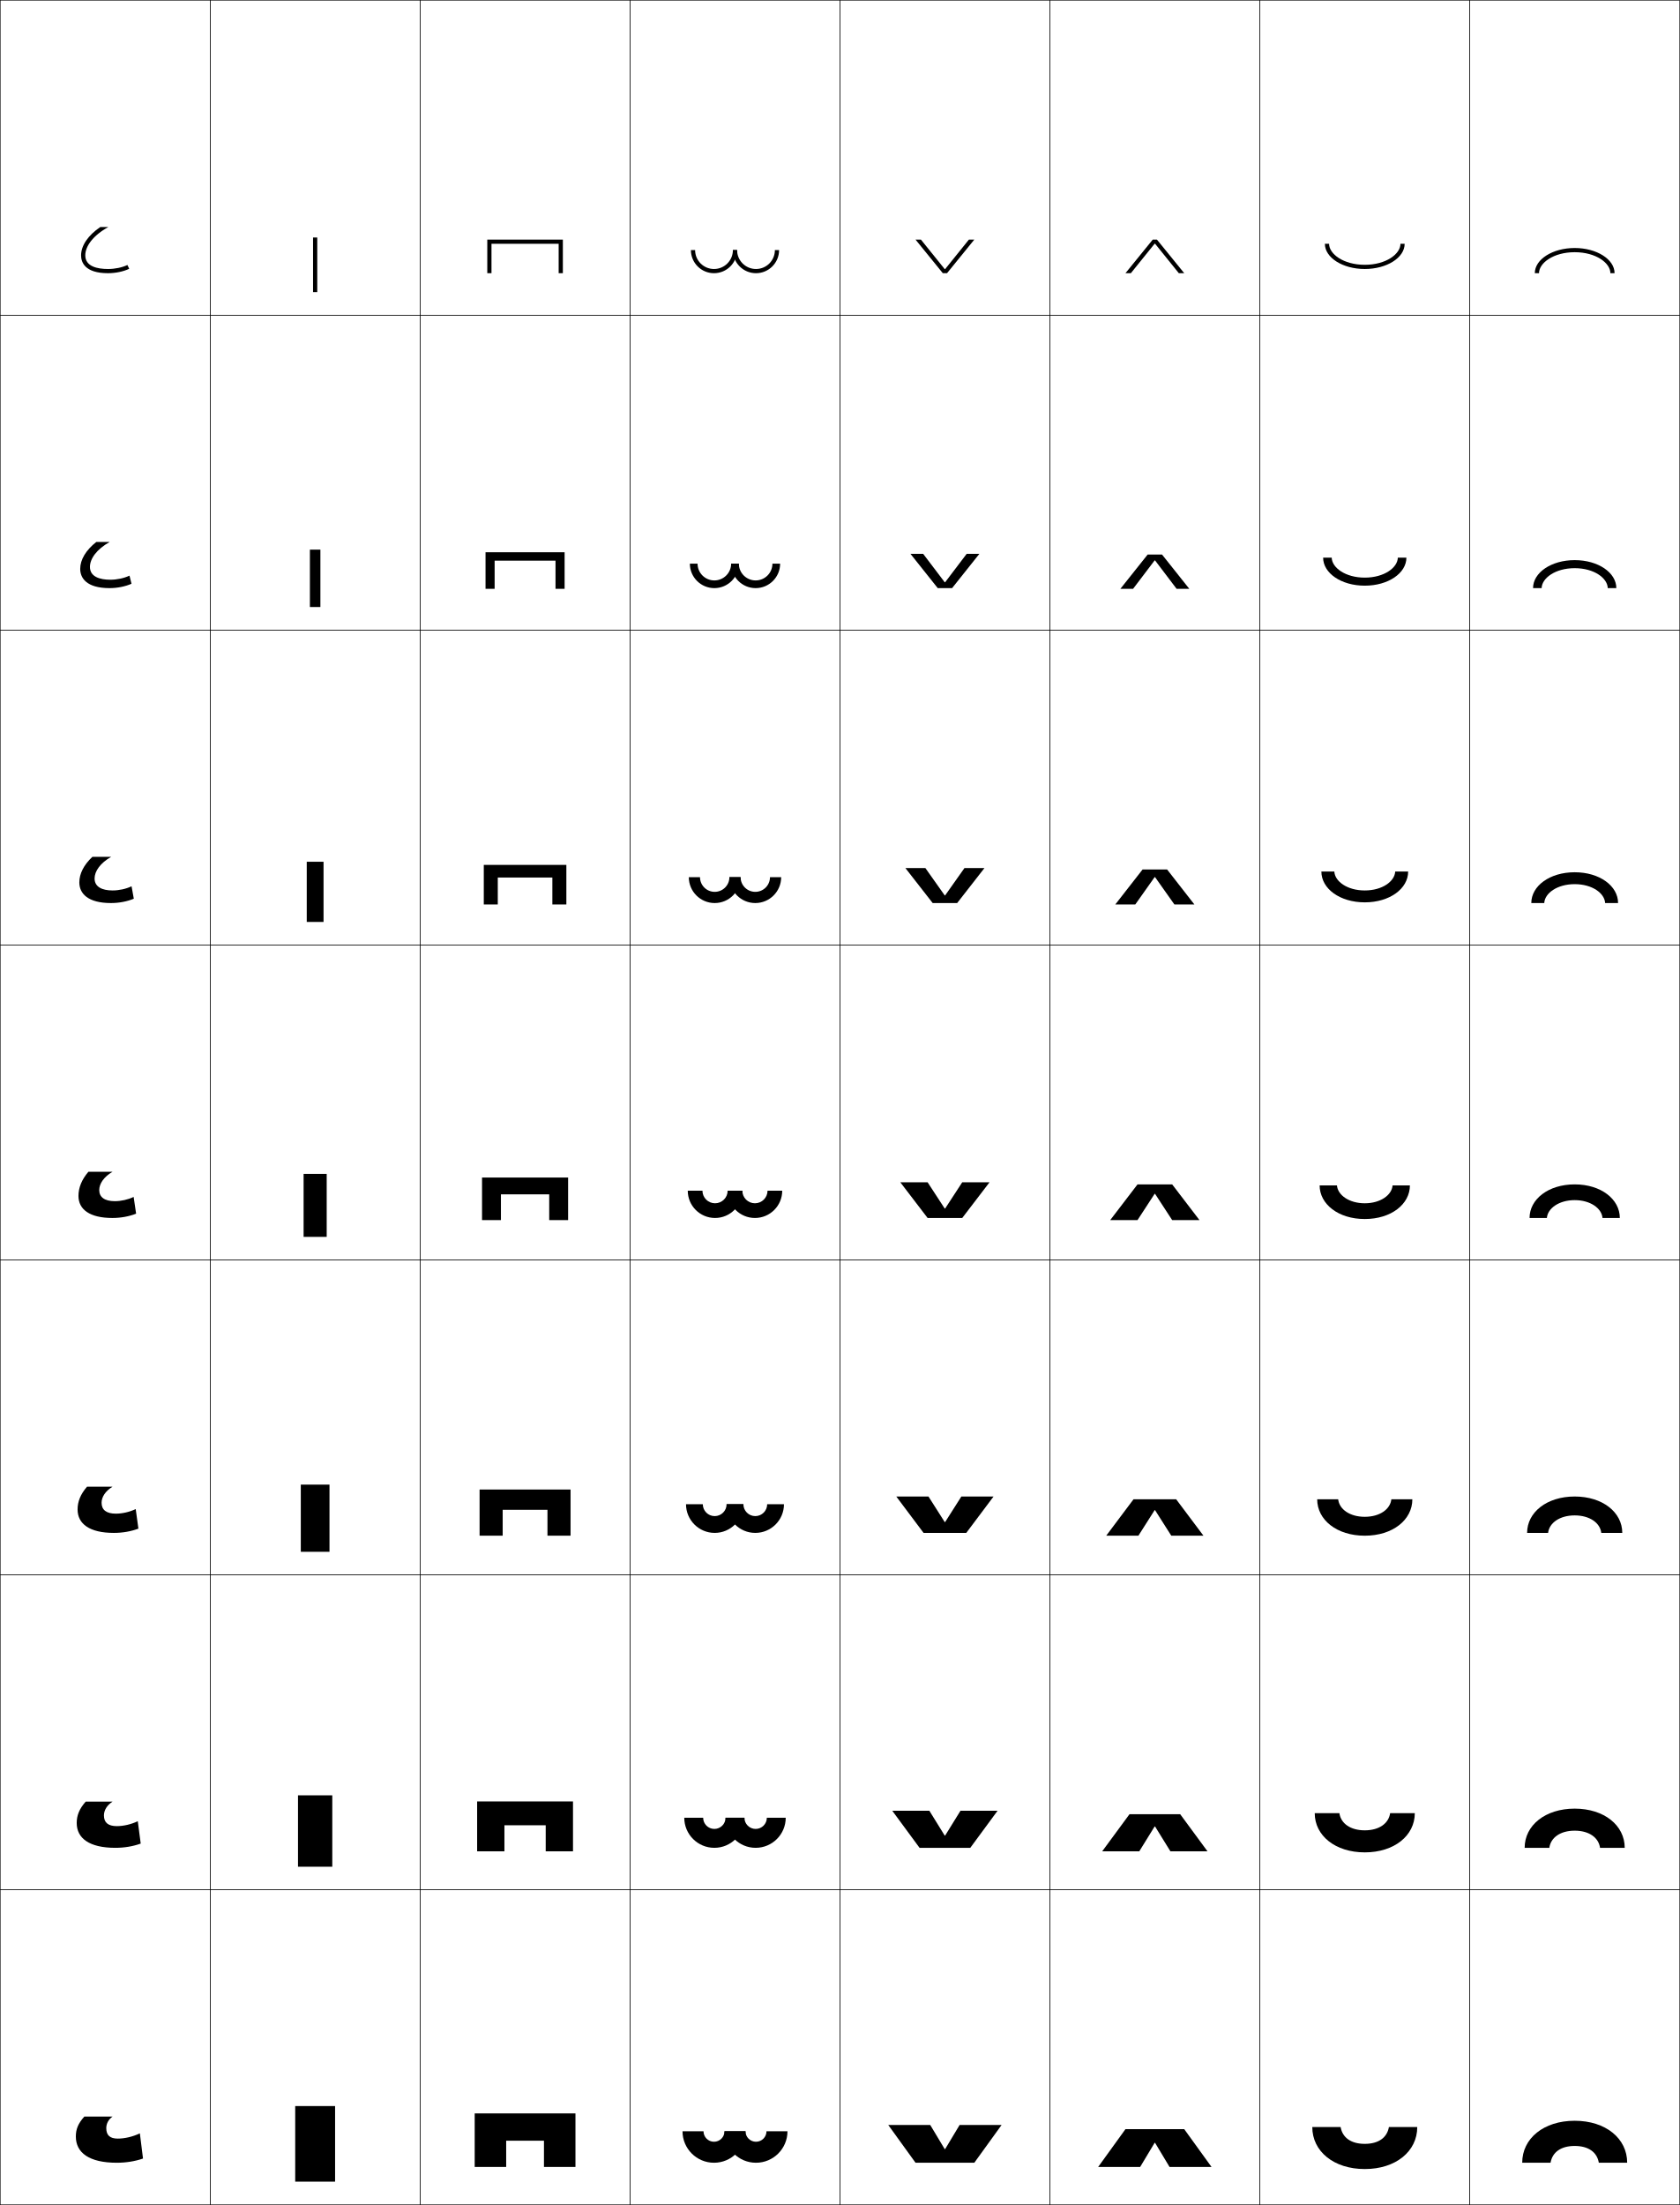
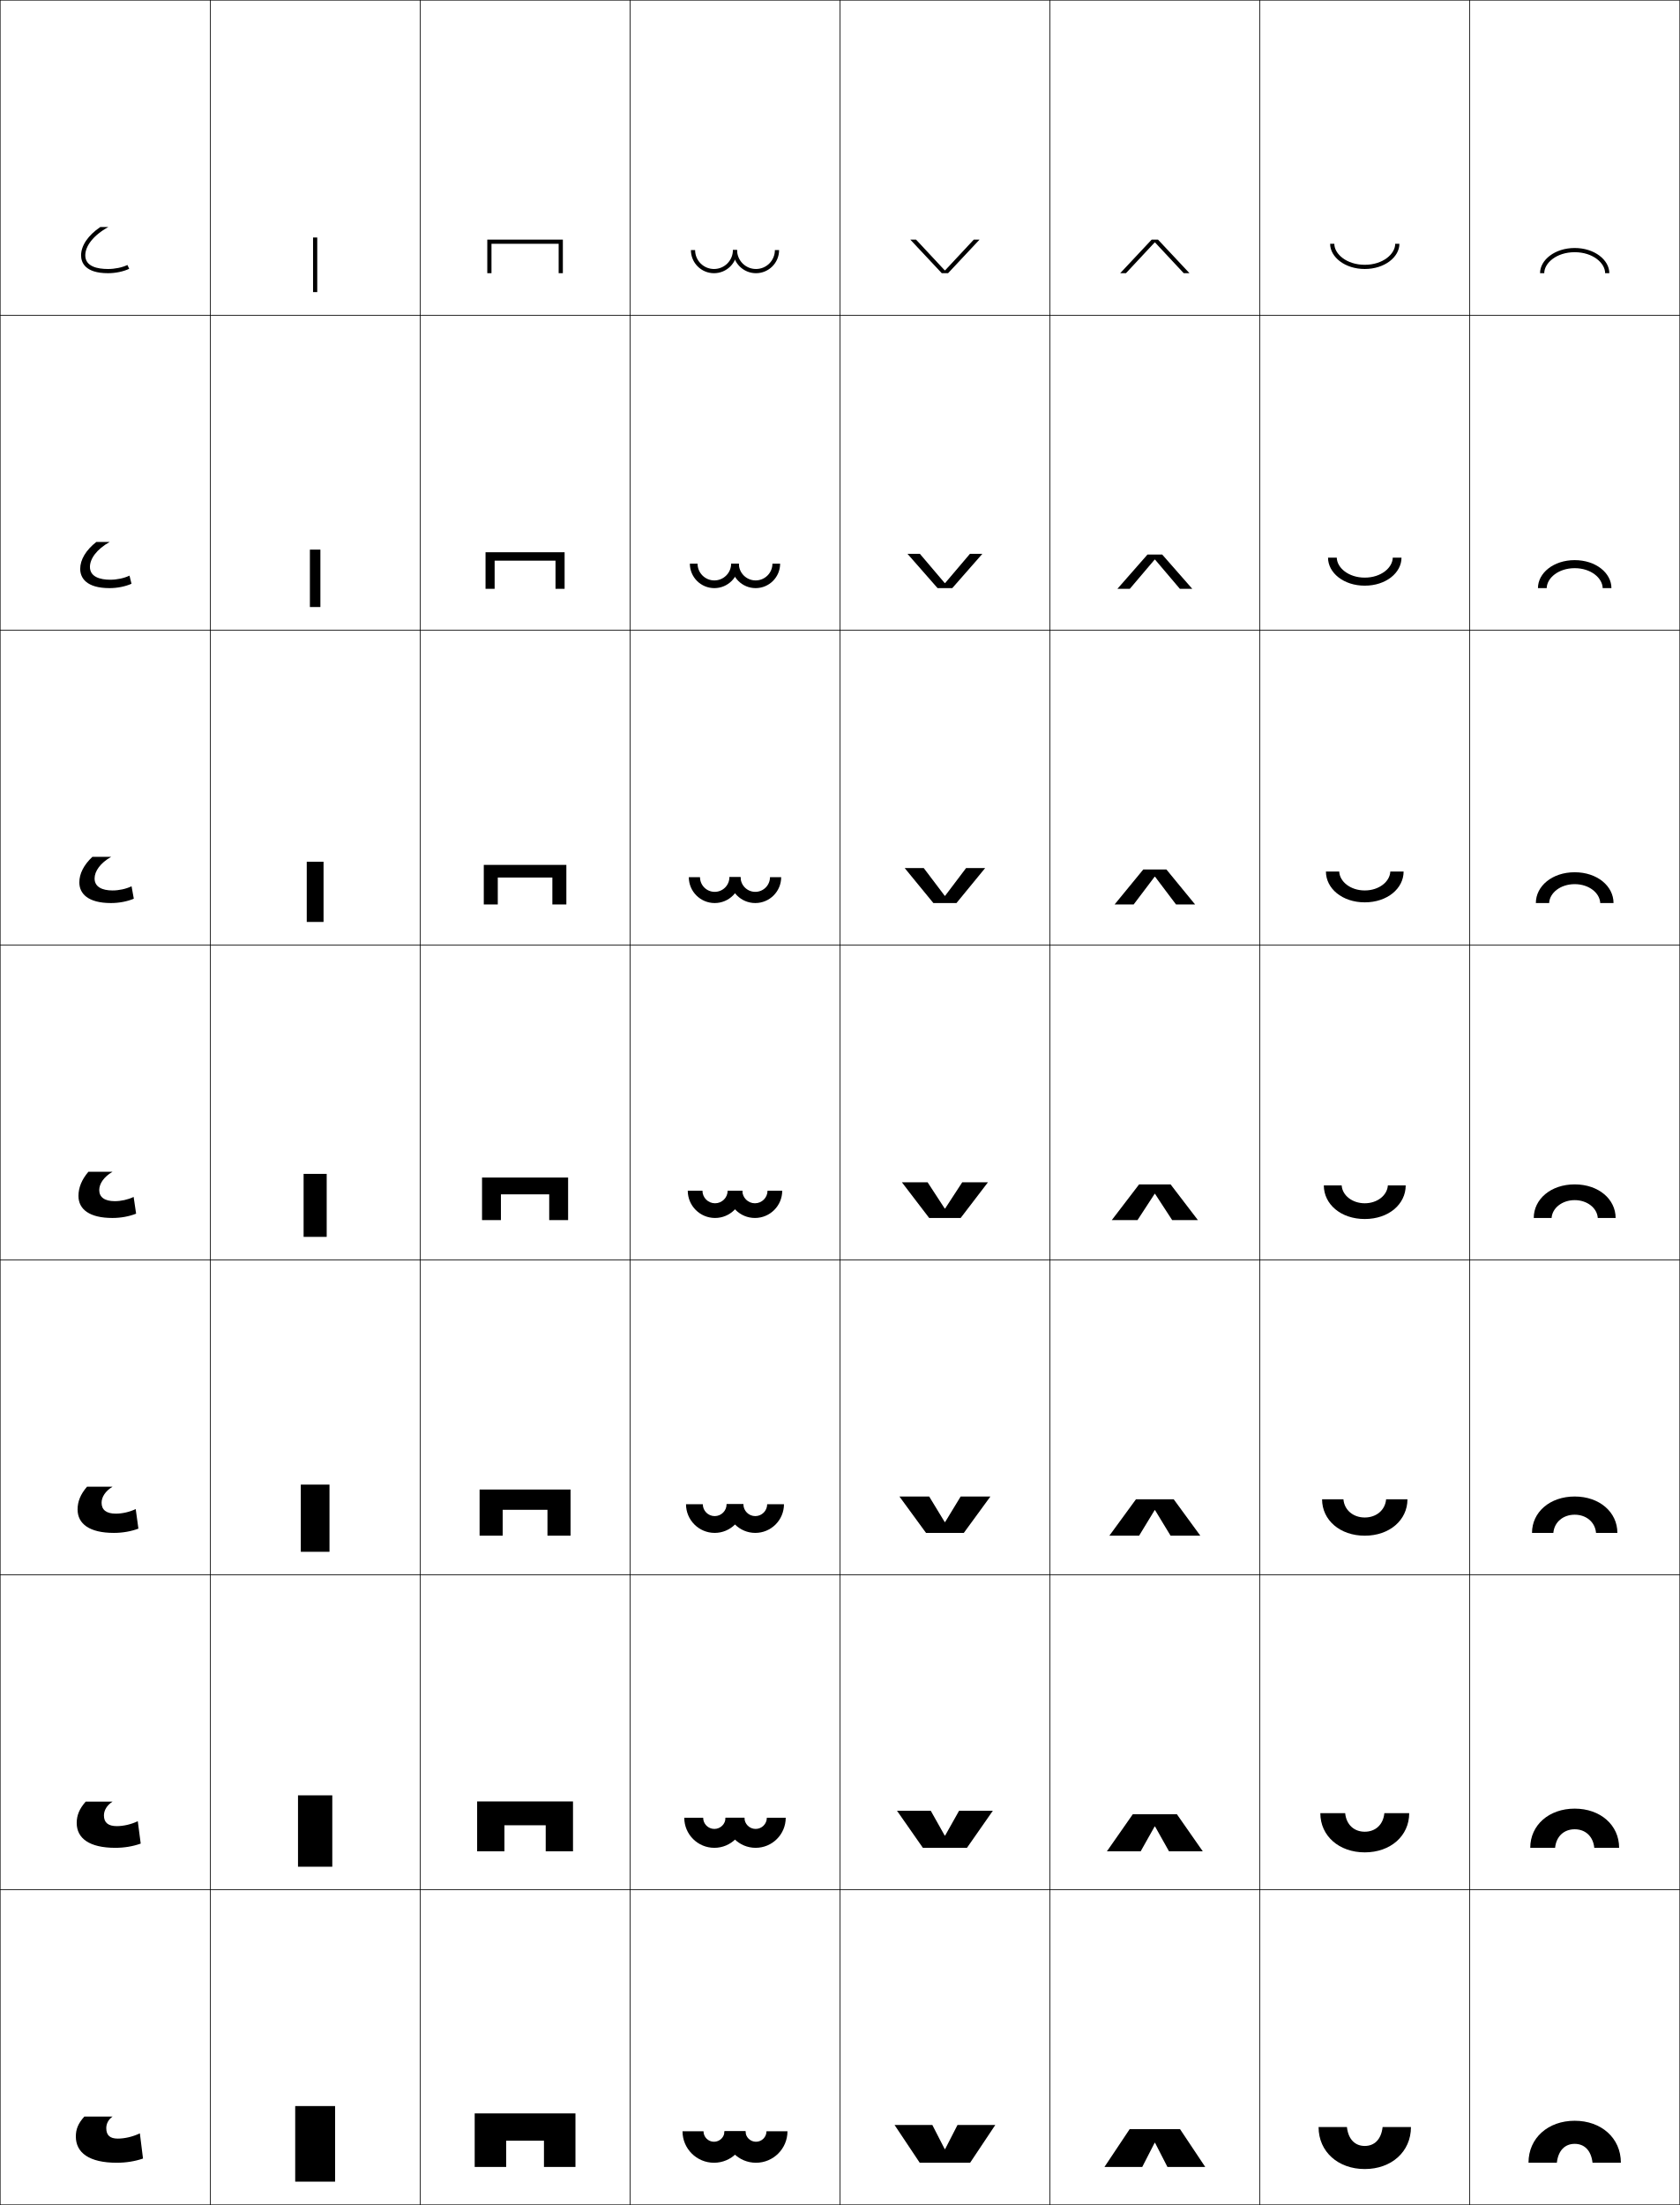
<svg xmlns="http://www.w3.org/2000/svg" width="800.25" height="1050.25" viewBox="0 0 800.25 1050.25" overflow="visible" enable-background="new 0 0 800.25 1050.25" xml:space="preserve">
  <g id="レイヤー1">
    <g>
      <rect x="0.125" y="0.125" fill="none" stroke="#000000" stroke-width="0.25" width="100" height="150" />
      <rect x="100.125" y="0.125" fill="none" stroke="#000000" stroke-width="0.25" width="100" height="150" />
      <rect x="200.125" y="0.125" fill="none" stroke="#000000" stroke-width="0.25" width="100" height="150" />
      <rect x="300.125" y="0.125" fill="none" stroke="#000000" stroke-width="0.25" width="100" height="150" />
      <rect x="400.125" y="0.125" fill="none" stroke="#000000" stroke-width="0.25" width="100" height="150" />
      <rect x="500.125" y="0.125" fill="none" stroke="#000000" stroke-width="0.25" width="100" height="150" />
      <rect x="600.125" y="0.125" fill="none" stroke="#000000" stroke-width="0.25" width="100" height="150" />
      <rect x="0.125" y="150.125" fill="none" stroke="#000000" stroke-width="0.25" width="100" height="150" />
      <rect x="100.125" y="150.125" fill="none" stroke="#000000" stroke-width="0.25" width="100" height="150" />
      <rect x="200.125" y="150.125" fill="none" stroke="#000000" stroke-width="0.25" width="100" height="150" />
      <rect x="300.125" y="150.125" fill="none" stroke="#000000" stroke-width="0.25" width="100" height="150" />
      <rect x="400.125" y="150.125" fill="none" stroke="#000000" stroke-width="0.25" width="100" height="150" />
      <rect x="500.125" y="150.125" fill="none" stroke="#000000" stroke-width="0.25" width="100" height="150" />
      <rect x="600.125" y="150.125" fill="none" stroke="#000000" stroke-width="0.25" width="100" height="150" />
      <rect x="0.125" y="300.125" fill="none" stroke="#000000" stroke-width="0.25" width="100" height="150" />
      <rect x="100.125" y="300.125" fill="none" stroke="#000000" stroke-width="0.25" width="100" height="150" />
      <rect x="200.125" y="300.125" fill="none" stroke="#000000" stroke-width="0.25" width="100" height="150" />
      <rect x="300.125" y="300.125" fill="none" stroke="#000000" stroke-width="0.25" width="100" height="150" />
      <rect x="400.125" y="300.125" fill="none" stroke="#000000" stroke-width="0.25" width="100" height="150" />
      <rect x="500.125" y="300.125" fill="none" stroke="#000000" stroke-width="0.25" width="100" height="150" />
      <rect x="600.125" y="300.125" fill="none" stroke="#000000" stroke-width="0.25" width="100" height="150" />
      <rect x="0.125" y="450.125" fill="none" stroke="#000000" stroke-width="0.25" width="100" height="150" />
      <rect x="100.125" y="450.125" fill="none" stroke="#000000" stroke-width="0.25" width="100" height="150" />
      <rect x="200.125" y="450.125" fill="none" stroke="#000000" stroke-width="0.25" width="100" height="150" />
      <rect x="300.125" y="450.125" fill="none" stroke="#000000" stroke-width="0.25" width="100" height="150" />
      <rect x="400.125" y="450.125" fill="none" stroke="#000000" stroke-width="0.25" width="100" height="150" />
      <rect x="500.125" y="450.125" fill="none" stroke="#000000" stroke-width="0.25" width="100" height="150" />
      <rect x="600.125" y="450.125" fill="none" stroke="#000000" stroke-width="0.25" width="100" height="150" />
      <rect x="0.125" y="600.125" fill="none" stroke="#000000" stroke-width="0.25" width="100" height="150" />
      <rect x="100.125" y="600.125" fill="none" stroke="#000000" stroke-width="0.25" width="100" height="150" />
      <rect x="200.125" y="600.125" fill="none" stroke="#000000" stroke-width="0.25" width="100" height="150" />
      <rect x="300.125" y="600.125" fill="none" stroke="#000000" stroke-width="0.25" width="100" height="150" />
      <rect x="400.125" y="600.125" fill="none" stroke="#000000" stroke-width="0.25" width="100" height="150" />
      <rect x="500.125" y="600.125" fill="none" stroke="#000000" stroke-width="0.25" width="100" height="150" />
      <rect x="600.125" y="600.125" fill="none" stroke="#000000" stroke-width="0.25" width="100" height="150" />
      <rect x="0.125" y="750.125" fill="none" stroke="#000000" stroke-width="0.25" width="100" height="150" />
      <rect x="100.125" y="750.125" fill="none" stroke="#000000" stroke-width="0.25" width="100" height="150" />
      <rect x="200.125" y="750.125" fill="none" stroke="#000000" stroke-width="0.25" width="100" height="150" />
      <rect x="300.125" y="750.125" fill="none" stroke="#000000" stroke-width="0.25" width="100" height="150" />
      <rect x="400.125" y="750.125" fill="none" stroke="#000000" stroke-width="0.25" width="100" height="150" />
      <rect x="500.125" y="750.125" fill="none" stroke="#000000" stroke-width="0.25" width="100" height="150" />
      <rect x="600.125" y="750.125" fill="none" stroke="#000000" stroke-width="0.25" width="100" height="150" />
      <rect x="0.125" y="900.125" fill="none" stroke="#000000" stroke-width="0.25" width="100" height="150" />
      <rect x="100.125" y="900.125" fill="none" stroke="#000000" stroke-width="0.25" width="100" height="150" />
      <rect x="200.125" y="900.125" fill="none" stroke="#000000" stroke-width="0.25" width="100" height="150" />
      <rect x="300.125" y="900.125" fill="none" stroke="#000000" stroke-width="0.25" width="100" height="150" />
      <rect x="400.125" y="900.125" fill="none" stroke="#000000" stroke-width="0.25" width="100" height="150" />
      <rect x="500.125" y="900.125" fill="none" stroke="#000000" stroke-width="0.25" width="100" height="150" />
      <rect x="600.125" y="900.125" fill="none" stroke="#000000" stroke-width="0.25" width="100" height="150" />
      <rect x="700.125" y="0.125" fill="none" stroke="#000000" stroke-width="0.25" width="100" height="150" />
      <rect x="700.125" y="150.125" fill="none" stroke="#000000" stroke-width="0.25" width="100" height="150" />
      <rect x="700.125" y="300.125" fill="none" stroke="#000000" stroke-width="0.25" width="100" height="150" />
      <rect x="700.125" y="450.125" fill="none" stroke="#000000" stroke-width="0.25" width="100" height="150" />
      <rect x="700.125" y="600.125" fill="none" stroke="#000000" stroke-width="0.25" width="100" height="150" />
      <rect x="700.125" y="750.125" fill="none" stroke="#000000" stroke-width="0.25" width="100" height="150" />
      <rect x="700.125" y="900.125" fill="none" stroke="#000000" stroke-width="0.25" width="100" height="150" />
    </g>
    <g>
-       <path d="M750.125,1022.125c-6.521,0-10.631,2.941-11.5,8h-13.5c0-11.576,10.236-20,25-20      s25,8.424,25,20h-13.5C760.756,1025.066,756.646,1022.125,750.125,1022.125z" />
-       <path d="M750.125,861.458c14.044,0,23.833,7.982,23.833,18.667h-11.75      c-0.704-4.904-5.246-8.167-12.083-8.167s-11.38,3.263-12.084,8.167h-11.75      C726.291,869.44,736.08,861.458,750.125,861.458z" />
-       <path d="M750.125,712.792c13.325,0,22.667,7.541,22.667,17.333h-10      c-0.54-4.749-5.514-8.333-12.667-8.333s-12.128,3.584-12.667,8.333h-10      C727.458,720.333,736.8,712.792,750.125,712.792z" />
-       <path d="M750.125,564.125c-12.605,0-21.5,7.1-21.5,16h8.25c0.373-4.594,5.781-8.5,13.25-8.5      s12.875,3.906,13.25,8.5h8.25C771.625,571.225,762.73,564.125,750.125,564.125z" />
-       <path d="M750.125,415.458c11.896,0,20.666,6.527,20.666,14.667H764.625      c-0.25-4.672-6.132-9-14.5-9c-8.369,0-14.252,4.329-14.5,9h-6.167      C729.458,421.985,738.229,415.458,750.125,415.458z" />
-       <path d="M750.125,266.792c11.187,0,19.833,5.956,19.833,13.333H765.875      c-0.125-4.75-6.481-9.5-15.75-9.5s-15.626,4.75-15.75,9.5h-4.083      C730.292,272.747,738.938,266.792,750.125,266.792z" />
-       <path d="M731.125,130.125c0-6.617,8.523-12,19-12s19,5.383,19,12h-2c0-4.828-6.832-10-17-10      s-17,5.172-17,10H731.125z" />
-     </g>
-     <g>
      <polygon points="259.125,1019.625 259.125,1032.125 274.125,1032.125 274.125,1006.625 226.125,1006.625 226.125,1032.125       241.125,1032.125 241.125,1019.625 " />
      <path d="M259.958,869.375c0,0.387,0,12.416,0,12.416h13v-23.75h-45.667v23.75h13V869.375H259.958z" />
      <path d="M260.792,719.125c0,0.773,0,12.333,0,12.333h11v-22h-43.333v22h11V719.125H260.792z" />
      <path d="M261.625,568.875c0,1.16,0,12.25,0,12.25h9v-20.25h-41v20.25h9v-12.25H261.625z" />
      <path d="M263.125,417.958c0,1.381,0,12.833,0,12.833h6.667v-18.833h-39.333v18.833H237.125      v-12.833H263.125z" />
      <path d="M264.625,267.042c0,1.602,0,13.417,0,13.417h4.333v-17.417h-37.667v17.417H235.625      v-13.417H264.625z" />
      <path d="M234.125,116.125h32c0,1.822,0,14,0,14h2v-16h-36v16h2V116.125z" />
-     </g>
-     <g>
-       <polygon points="450.025,1023.625 443.125,1012.125 423.125,1012.125 436.125,1030.125 464.125,1030.125 477.125,1012.125       457.125,1012.125 450.225,1023.625 " />
-       <polygon points="450.025,874.291 442.708,862.458 425.042,862.458 438.041,880.125       462.208,880.125 475.208,862.458 457.541,862.458 450.225,874.291 " />
-       <polygon points="450.025,724.958 442.292,712.792 426.958,712.792 439.958,730.125       460.292,730.125 473.292,712.792 457.958,712.792 450.225,724.958 " />
-       <polygon points="450.025,575.625 441.875,563.125 428.875,563.125 441.875,580.125 458.375,580.125 471.375,563.125       458.375,563.125 450.225,575.625 " />
-       <polygon points="450.025,426.475 440.816,413.458 431.291,413.458 444.292,430.125       455.958,430.125 468.958,413.458 459.434,413.458 450.225,426.475 " />
-       <polygon points="450.025,277.324 439.759,263.792 433.708,263.792 446.708,280.125       453.542,280.125 466.542,263.792 460.491,263.792 450.225,277.324 " />
-       <polygon points="450.025,128.174 438.7,114.125 436.125,114.125 449.125,130.125 451.125,130.125       464.125,114.125 461.55,114.125 450.225,128.174 " />
    </g>
    <g>
      <path d="M47.797,108.125c-5.795,3.92-9.172,8.818-9.172,13.5c0,3.174,1.668,8.5,12.834,8.5      c3.574,0,7.252-0.764,10.091-2.096l-0.85-1.811      C58.119,127.43,54.75,128.125,51.459,128.125c-4.943,0-10.834-1.129-10.834-6.5      c0-4.383,3.77-9.525,11-13.5H47.797z" />
      <path d="M45.9,258.125c-4.941,3.875-7.692,8.423-7.692,12.833      c0,4.254,2.892,9.167,13.945,9.167c3.711,0,7.486-0.75,10.492-2.08      l-0.958-3.866c-2.617,1.236-5.964,1.946-9.149,1.946      c-4.935,0-9.696-1.402-9.696-6.093c0-3.935,3.236-8.446,9.439-11.907H45.9z" />
      <path d="M44.003,408.125c-4.087,3.829-6.212,8.026-6.212,12.167      c0,5.334,4.116,9.833,15.057,9.833c3.847,0,7.719-0.735,10.893-2.063      l-1.067-5.921c-2.653,1.26-5.978,1.984-9.058,1.984      c-4.927,0-8.558-1.674-8.558-5.687c0-3.485,2.703-7.366,7.88-10.313H44.003z" />
      <path d="M42.106,558.125c-3.233,3.783-4.731,7.631-4.731,11.5      c0,6.414,5.34,10.5,16.168,10.5c3.983,0,7.953-0.721,11.295-2.047l-1.176-7.977      c-2.689,1.285-5.992,2.023-8.967,2.023c-4.918,0-7.42-1.947-7.42-5.279      c0-3.037,2.17-6.287,6.32-8.721H42.106z" />
      <path d="M41.464,708.125c-3.153,3.628-4.506,7.115-4.506,10.833      c0,6.859,5.688,11.167,17.279,11.167c4.121,0,8.188-0.707,11.696-2.031l-1.284-9.318      c-2.918,1.393-6.402,2.183-9.478,2.183c-4.521,0-6.78-1.821-6.78-5.187      c0-2.733,1.798-5.574,5.213-7.646H41.464z" />
      <path d="M40.822,858.125c-3.074,3.472-4.28,6.6-4.28,10.167      c0,7.305,6.035,11.833,18.39,11.833c4.257,0,8.422-0.693,12.098-2.016      l-1.392-10.659c-3.147,1.499-6.812,2.342-9.989,2.342      c-4.125,0-6.14-1.696-6.14-5.094c0-2.43,1.427-4.861,4.106-6.573H40.822z" />
      <path d="M40.18,1008.125c-2.994,3.316-4.055,6.084-4.055,9.5c0,7.75,6.383,12.5,19.5,12.5      c4.395,0,8.656-0.68,12.5-2l-1.5-12c-3.377,1.605-7.223,2.5-10.5,2.5c-3.729,0-5.5-1.57-5.5-5      c0-2.127,1.056-4.148,3-5.5H40.18z" />
    </g>
    <g>
      <rect x="149.125" y="113.125" width="2" height="26" />
      <rect x="147.625" y="261.792" width="5" height="27.333" />
      <rect x="146.125" y="410.458" width="8" height="28.667" />
      <rect x="144.625" y="559.125" width="11" height="30" />
      <rect x="143.291" y="707.125" width="13.667" height="32" />
      <rect x="141.958" y="855.125" width="16.333" height="34" />
      <rect x="140.625" y="1003.125" width="19" height="36" />
    </g>
    <g>
      <g>
        <path d="M331.125,119.125c0,4.971,4.029,9,9,9s9-4.029,9-9h2c0,6.074-4.925,11-11,11s-11-4.926-11-11       H331.125z" />
        <path d="M351.125,119.125c0,4.971,4.029,9,9,9s9-4.029,9-9h2c0,6.074-4.925,11-11,11s-11-4.926-11-11       H351.125z" />
      </g>
      <g>
        <path d="M351.958,268.458c0,6.443-5.223,11.667-11.667,11.667       c-6.444,0-11.667-5.224-11.667-11.667h3.667c0,4.418,3.581,8,8,8c4.418,0,8-3.582,8-8       H351.958z" />
        <path d="M351.958,268.458c0,4.418,3.581,8,8,8s8-3.582,8-8H371.625       c0,6.443-5.224,11.667-11.667,11.667s-11.667-5.224-11.667-11.667H351.958z" />
      </g>
      <g>
        <path d="M352.792,417.792c0,6.811-5.522,12.333-12.333,12.333       S328.125,424.603,328.125,417.792h5.333c0,3.865,3.133,7,7,7c3.866,0,7-3.135,7-7H352.792z" />
        <path d="M352.792,417.792c0,3.865,3.133,7,7,7c3.866,0,7-3.135,7-7H372.125       c0,6.811-5.521,12.333-12.333,12.333s-12.333-5.522-12.333-12.333H352.792z" />
      </g>
      <g>
        <path d="M353.625,567.125c0,7.18-5.82,13-13,13s-13-5.82-13-13h7c0,3.312,2.686,6,6,6       c3.313,0,6-2.688,6-6H353.625z" />
        <path d="M353.625,567.125c0,3.312,2.686,6,6,6s6-2.688,6-6h7c0,7.18-5.82,13-13,13s-13-5.82-13-13       H353.625z" />
      </g>
      <g>
        <path d="M354.125,716.458c0,7.548-6.12,13.667-13.667,13.667       c-7.548,0-13.667-6.119-13.667-13.667h8c0,3.129,2.536,5.667,5.667,5.667       c3.13,0,5.667-2.538,5.667-5.667H354.125z" />
        <path d="M354.125,716.458c0,3.129,2.536,5.667,5.666,5.667       c3.131,0,5.667-2.538,5.667-5.667h8c0,7.548-6.119,13.667-13.667,13.667       S346.125,724.006,346.125,716.458H354.125z" />
      </g>
      <g>
        <path d="M354.625,865.792c0,7.915-6.418,14.333-14.333,14.333       c-7.917,0-14.333-6.418-14.333-14.333h9c0,2.945,2.387,5.333,5.333,5.333       c2.945,0,5.333-2.388,5.333-5.333H354.625z" />
        <path d="M354.625,865.792c0,2.945,2.388,5.333,5.333,5.333       c2.946,0,5.334-2.388,5.334-5.333h9c0,7.915-6.418,14.333-14.334,14.333       S345.625,873.707,345.625,865.792H354.625z" />
      </g>
      <g>
        <path d="M355.125,1015.125c0,8.283-6.717,15-15,15c-8.284,0-15-6.717-15-15h10c0,2.762,2.237,5,5,5       c2.762,0,5-2.238,5-5H355.125z" />
        <path d="M355.125,1015.125c0,2.762,2.238,5,5,5s5-2.238,5-5h10c0,8.283-6.717,15-15,15       c-8.284,0-15-6.717-15-15H355.125z" />
      </g>
    </g>
    <g>
-       <polygon points="550.025,1020.625 543.125,1032.125 523.125,1032.125 536.125,1014.125 564.125,1014.125 577.125,1032.125       557.125,1032.125 550.225,1020.625 " />
-       <polygon points="550.025,869.958 542.708,881.791 525.041,881.791 538.041,864.125       562.208,864.125 575.208,881.791 557.541,881.791 550.225,869.958 " />
-       <polygon points="550.025,719.292 542.292,731.458 526.958,731.458 539.958,714.125       560.292,714.125 573.292,731.458 557.958,731.458 550.225,719.292 " />
-       <polygon points="550.025,568.625 541.875,581.125 528.875,581.125 541.875,564.125 558.375,564.125 571.375,581.125       558.375,581.125 550.225,568.625 " />
-       <polygon points="550.025,417.775 540.816,430.792 531.292,430.792 544.291,414.125       555.958,414.125 568.958,430.792 559.433,430.792 550.225,417.775 " />
-       <polygon points="550.025,266.926 539.759,280.458 533.708,280.458 546.708,264.125       553.542,264.125 566.542,280.458 560.491,280.458 550.225,266.926 " />
-       <polygon points="550.025,116.076 538.7,130.125 536.125,130.125 549.125,114.125 551.125,114.125       564.125,130.125 561.55,130.125 550.225,116.076 " />
+       <polygon points="550.025,1020.625 544.125,1032.125 526.125,1032.125 538.125,1014.125 562.125,1014.125 574.125,1032.125       556.125,1032.125 550.225,1020.625 " />
+       <polygon points="550.025,869.958 543.375,881.791 527.291,881.791 539.625,864.125 560.625,864.125       572.958,881.791 556.875,881.791 550.225,869.958 " />
+       <polygon points="550.025,719.292 542.625,731.458 528.458,731.458 541.125,714.125 559.125,714.125       571.792,731.458 557.625,731.458 550.225,719.292 " />
+       <polygon points="550.025,568.625 541.875,581.125 529.625,581.125 542.625,564.125 557.625,564.125 570.625,581.125       558.375,581.125 550.225,568.625 " />
+       <polygon points="550.024,417.581 540.038,430.792 530.958,430.792 544.625,414.125       555.625,414.125 569.291,430.792 560.211,430.792 550.225,417.581 " />
+       <polygon points="550.024,266.537 538.202,280.458 532.292,280.458 546.625,264.125 553.625,264.125       567.958,280.458 562.048,280.458 550.225,266.537 " />
+       <polygon points="566.625,130.125 563.885,130.125 550.225,115.493 550.024,115.493 536.365,130.125       533.625,130.125 548.625,114.125 551.625,114.125 " />
    </g>
    <g>
-       <path d="M661.625,1013.126h13.5c0,11.576-10.236,20-25,20s-25-8.424-25-20h13.5      c0.87,5.059,4.979,8,11.5,8S660.755,1018.185,661.625,1013.126z" />
-       <path d="M650.125,882.292c-14.045,0-23.834-7.981-23.834-18.666h11.75      c0.705,4.903,5.247,8.166,12.084,8.166s11.379-3.263,12.083-8.166h11.75      C673.958,874.311,664.169,882.292,650.125,882.292z" />
-       <path d="M650.125,731.459c-13.325,0-22.667-7.541-22.667-17.333h10      c0.54,4.749,5.515,8.333,12.667,8.333s12.128-3.584,12.667-8.333h10      C672.792,723.918,663.45,731.459,650.125,731.459z" />
-       <path d="M650.125,580.626c-12.605,0-21.5-7.1-21.5-16h8.25c0.375,4.594,5.782,8.5,13.25,8.5      s12.877-3.906,13.25-8.5h8.25C671.625,573.526,662.73,580.626,650.125,580.626z" />
-       <path d="M650.125,424.125c8.368,0,14.251-4.329,14.5-9h6.166      c0,8.14-8.771,14.667-20.666,14.667s-20.667-6.527-20.667-14.667H635.625      C635.875,419.797,641.757,424.125,650.125,424.125z" />
-       <path d="M650.125,275.125c9.269,0,15.626-4.75,15.75-9.5h4.083      c0,7.378-8.646,13.333-19.833,13.333s-19.833-5.956-19.833-13.333H634.375      C634.5,270.375,640.856,275.125,650.125,275.125z" />
-       <path d="M633.125,116.125c0,4.828,6.831,10,17,10s17-5.172,17-10h2c0,6.617-8.523,12-19,12      s-19-5.383-19-12H633.125z" />
+       <polygon points="450.225,1023.625 456.125,1012.125 474.125,1012.125 462.125,1030.125 438.125,1030.125 426.125,1012.125       444.125,1012.125 450.025,1023.625 " />
+       <polygon points="450.225,874.291 456.875,862.458 472.958,862.458 460.625,880.125 439.625,880.125       427.292,862.458 443.375,862.458 450.025,874.291 " />
+       <polygon points="450.225,724.958 457.625,712.792 471.792,712.792 459.125,730.125 441.125,730.125       428.458,712.792 442.625,712.792 450.025,724.958 " />
+       <polygon points="450.225,575.625 458.375,563.125 470.625,563.125 457.625,580.125 442.625,580.125 429.625,563.125       441.875,563.125 450.025,575.625 " />
+       <polygon points="450.225,426.669 460.212,413.458 469.291,413.458 455.625,430.125 444.625,430.125       430.958,413.458 440.038,413.458 450.025,426.669 " />
+       <polygon points="450.226,277.713 462.048,263.792 467.958,263.792 453.625,280.125 446.625,280.125       432.292,263.792 438.202,263.792 450.025,277.713 " />
+       <polygon points="433.625,114.125 436.365,114.125 450.025,128.757 450.226,128.757 463.885,114.125       466.625,114.125 451.625,130.125 448.625,130.125 " />
+     </g>
+     <g>
+       <path d="M628.125,1013.124h13.5c0.683,6.038,4.014,9,8.5,9s7.817-2.962,8.5-9h13.5      c0,11.83-9.387,20-22,20S628.125,1024.954,628.125,1013.124z" />
+       <path d="M628.958,863.624h11.833c0.562,5.614,4.364,8.833,9.334,8.833      c4.969,0,8.771-3.219,9.333-8.833h11.834c0,10.854-8.947,18.666-21.167,18.666      C637.904,882.29,628.958,874.478,628.958,863.624z" />
+       <path d="M629.792,714.124h10.166c0.442,5.19,4.715,8.667,10.167,8.667      s9.725-3.477,10.167-8.667h10.166c0,9.877-8.506,17.333-20.333,17.333      S629.792,724.001,629.792,714.124z" />
+       <path d="M630.625,564.624h8.5c0.321,4.767,5.065,8.5,11,8.5s10.679-3.733,11-8.5h8.5      c0,8.9-8.066,16-19.5,16S630.625,573.524,630.625,564.624z" />
+       <path d="M650.125,424.124c6.848,0,11.952-4.212,12.166-9H668.625      c0,8.033-7.728,14.667-18.5,14.667s-18.5-6.634-18.5-14.667h6.333      C638.172,419.911,643.277,424.124,650.125,424.124z" />
+       <path d="M650.125,275.124c7.761,0,13.227-4.691,13.333-9.5H667.625      c0,7.166-7.389,13.333-17.5,13.333s-17.5-6.168-17.5-13.333h4.167      C636.898,270.433,642.364,275.124,650.125,275.124z" />
+       <path d="M633.625,116.124h2c0,4.829,5.826,10,14.5,10s14.5-5.171,14.5-10h2c0,6.298-7.05,12-16.5,12      S633.625,122.422,633.625,116.124z" />
+     </g>
+     <g>
+       <path d="M772.125,1030.124h-13.5c-0.684-6.039-4.014-9-8.5-9s-7.818,2.961-8.5,9h-13.5      c0-11.83,9.387-20,22-20S772.125,1018.294,772.125,1030.124z" />
+       <path d="M771.291,880.124h-11.833c-0.562-5.615-4.364-8.834-9.333-8.834      c-4.97,0-8.772,3.219-9.334,8.834h-11.833c0-10.854,8.946-18.667,21.167-18.667      C762.345,861.457,771.291,869.271,771.291,880.124z" />
+       <path d="M770.458,730.124h-10.166c-0.443-5.19-4.716-8.667-10.167-8.667      c-5.452,0-9.726,3.477-10.167,8.667h-10.166c0-9.877,8.506-17.333,20.333-17.333      C761.951,712.791,770.458,720.247,770.458,730.124z" />
+       <path d="M769.625,580.124h-8.5c-0.322-4.766-5.066-8.5-11-8.5c-5.936,0-10.68,3.734-11,8.5h-8.5      c0-8.9,8.066-16,19.5-16C761.558,564.124,769.625,571.224,769.625,580.124z" />
+       <path d="M750.125,421.124c-6.849,0-11.953,4.213-12.167,9H731.625      c0-8.033,7.727-14.667,18.5-14.667c10.771,0,18.5,6.634,18.5,14.667h-6.334      C762.076,425.337,756.972,421.124,750.125,421.124z" />
+       <path d="M750.125,270.624c-7.761,0-13.227,4.691-13.333,9.5H732.625      c0-7.165,7.388-13.333,17.5-13.333c10.11,0,17.5,6.169,17.5,13.333h-4.167      C763.351,275.315,757.885,270.624,750.125,270.624z" />
+       <path d="M766.625,130.124h-2c0-4.83-5.827-10-14.5-10c-8.674,0-14.5,5.17-14.5,10h-2      c0-6.297,7.049-12,16.5-12C759.574,118.124,766.625,123.827,766.625,130.124z" />
    </g>
  </g>
</svg>
